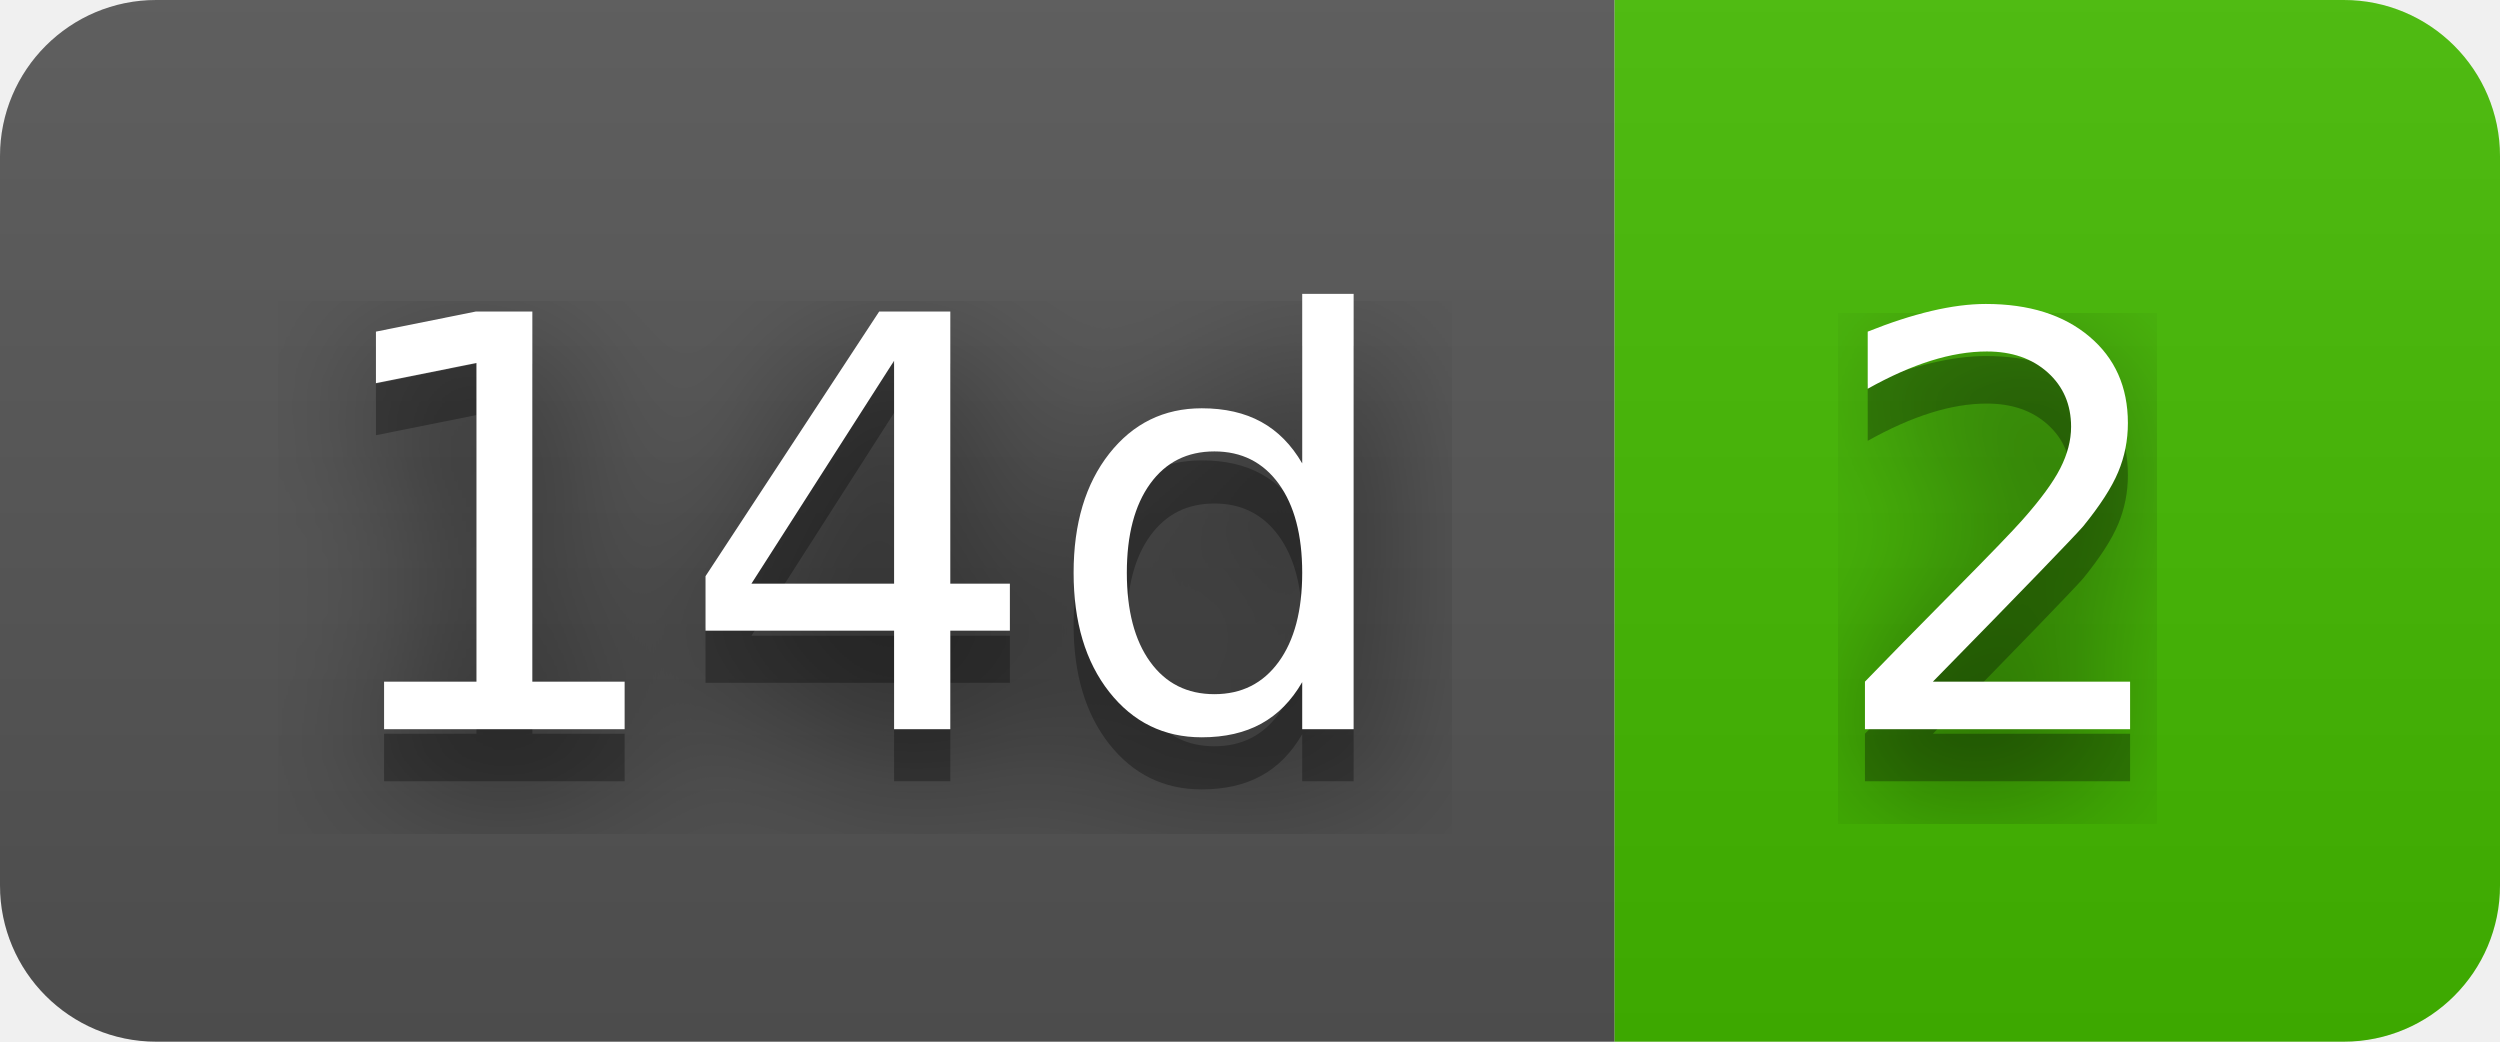
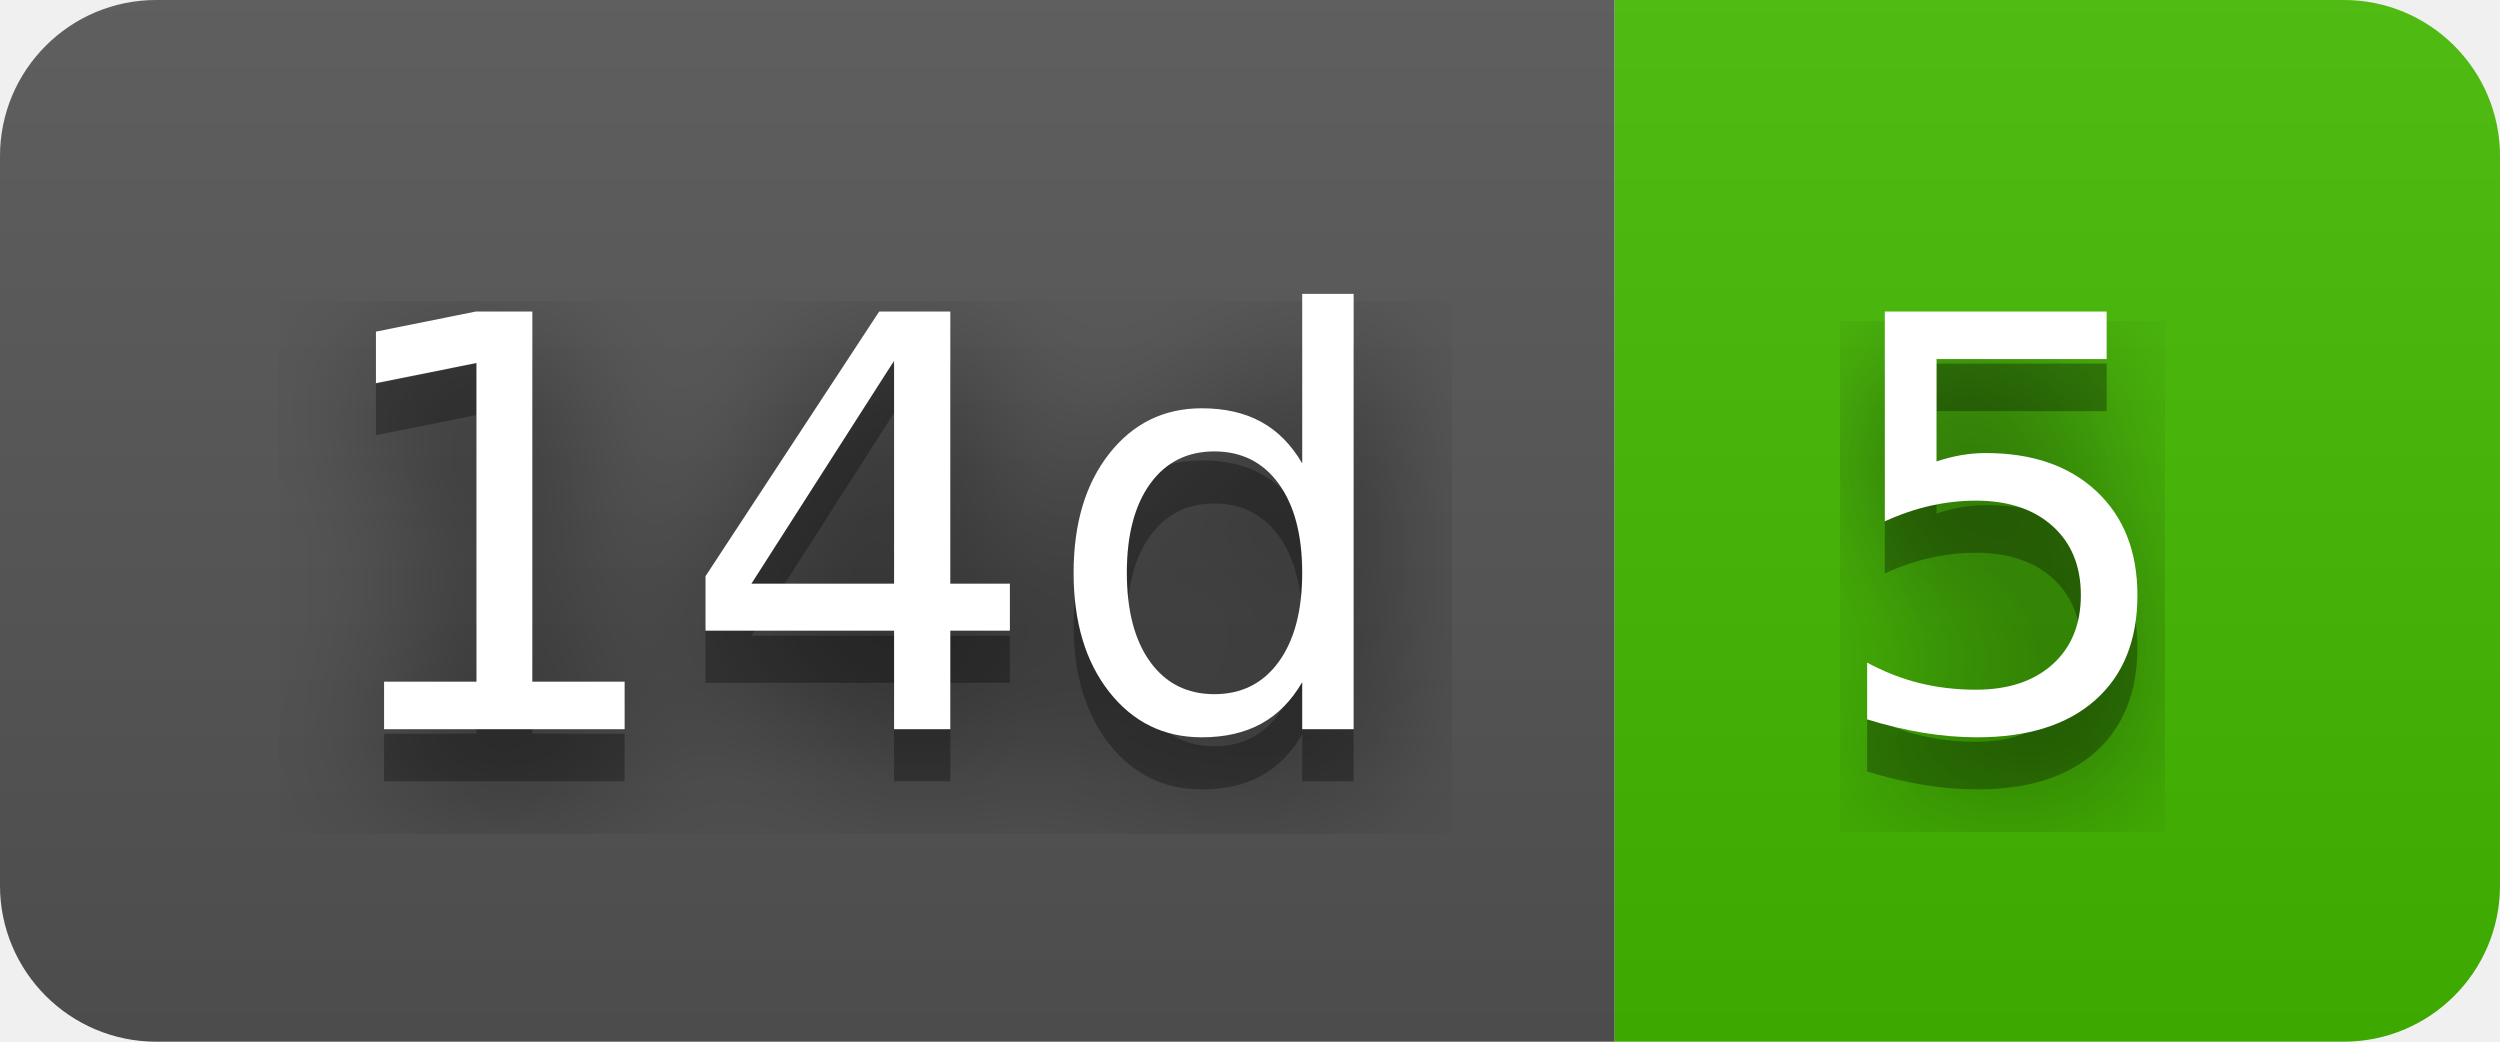
- <svg xmlns="http://www.w3.org/2000/svg" width="48" height="20" role="img" aria-label="14d: 2">
+ <svg xmlns="http://www.w3.org/2000/svg" width="48" height="20" role="img" aria-label="14d: 5">
  <filter id="blur">
    <feGaussianBlur in="SourceGraphic" stdDeviation="16" />
  </filter>
  <linearGradient id="s" x2="0" y2="100%">
    <stop offset="0" stop-color="#bbb" stop-opacity=".1" />
    <stop offset="1" stop-opacity=".1" />
  </linearGradient>
  <clipPath id="r">
    <rect width="48" height="20" rx="3" fill="#fff" />
  </clipPath>
  <g clip-path="url(#r)">
    <rect width="31" height="20" fill="#555" />
    <rect x="31" width="17" height="20" fill="#4b0" />
    <rect width="48" height="20" fill="url(#s)" />
  </g>
  <g fill="#fff" text-anchor="middle" font-family="Verdana,Geneva,DejaVu Sans,sans-serif" text-rendering="geometricPrecision" font-size="110">
    <text aria-hidden="true" x="165" y="150" fill="#010101" fill-opacity=".80" filter="url(#blur)" transform="scale(.1)" textLength="210">14d</text>
    <text aria-hidden="true" x="165" y="150" fill="#010101" fill-opacity=".3" transform="scale(.1)" textLength="210">14d</text>
    <text x="165" y="140" transform="scale(.1)" fill="#fff" textLength="210">14d</text>
-     <text aria-hidden="true" x="385" y="150" fill="#010101" fill-opacity=".80" filter="url(#blur)" transform="scale(.1)" textLength="70">2</text>
-     <text aria-hidden="true" x="385" y="150" fill="#010101" fill-opacity=".3" transform="scale(.1)" textLength="70">2</text>
-     <text x="385" y="140" transform="scale(.1)" fill="#fff" textLength="70">2</text>
+     <text aria-hidden="true" x="385" y="150" fill="#010101" fill-opacity=".80" filter="url(#blur)" transform="scale(.1)" textLength="70">5</text>
+     <text aria-hidden="true" x="385" y="150" fill="#010101" fill-opacity=".3" transform="scale(.1)" textLength="70">5</text>
+     <text x="385" y="140" transform="scale(.1)" fill="#fff" textLength="70">5</text>
  </g>
</svg>
